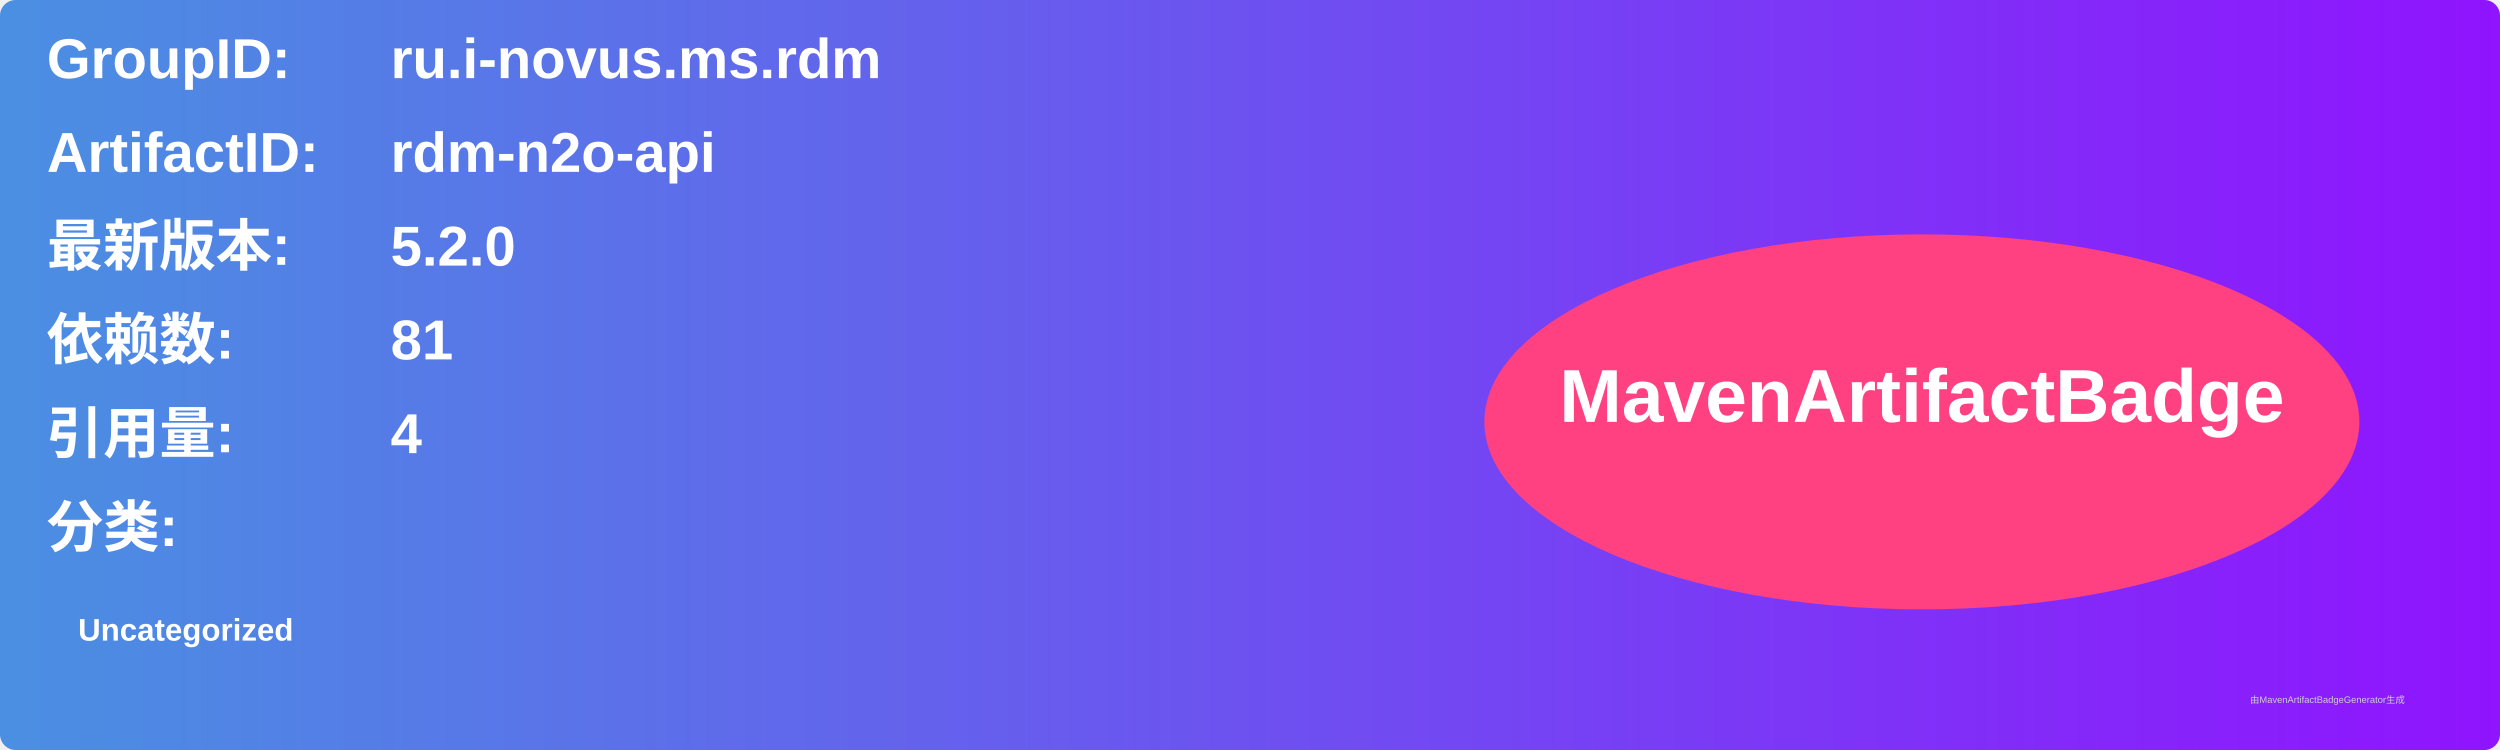
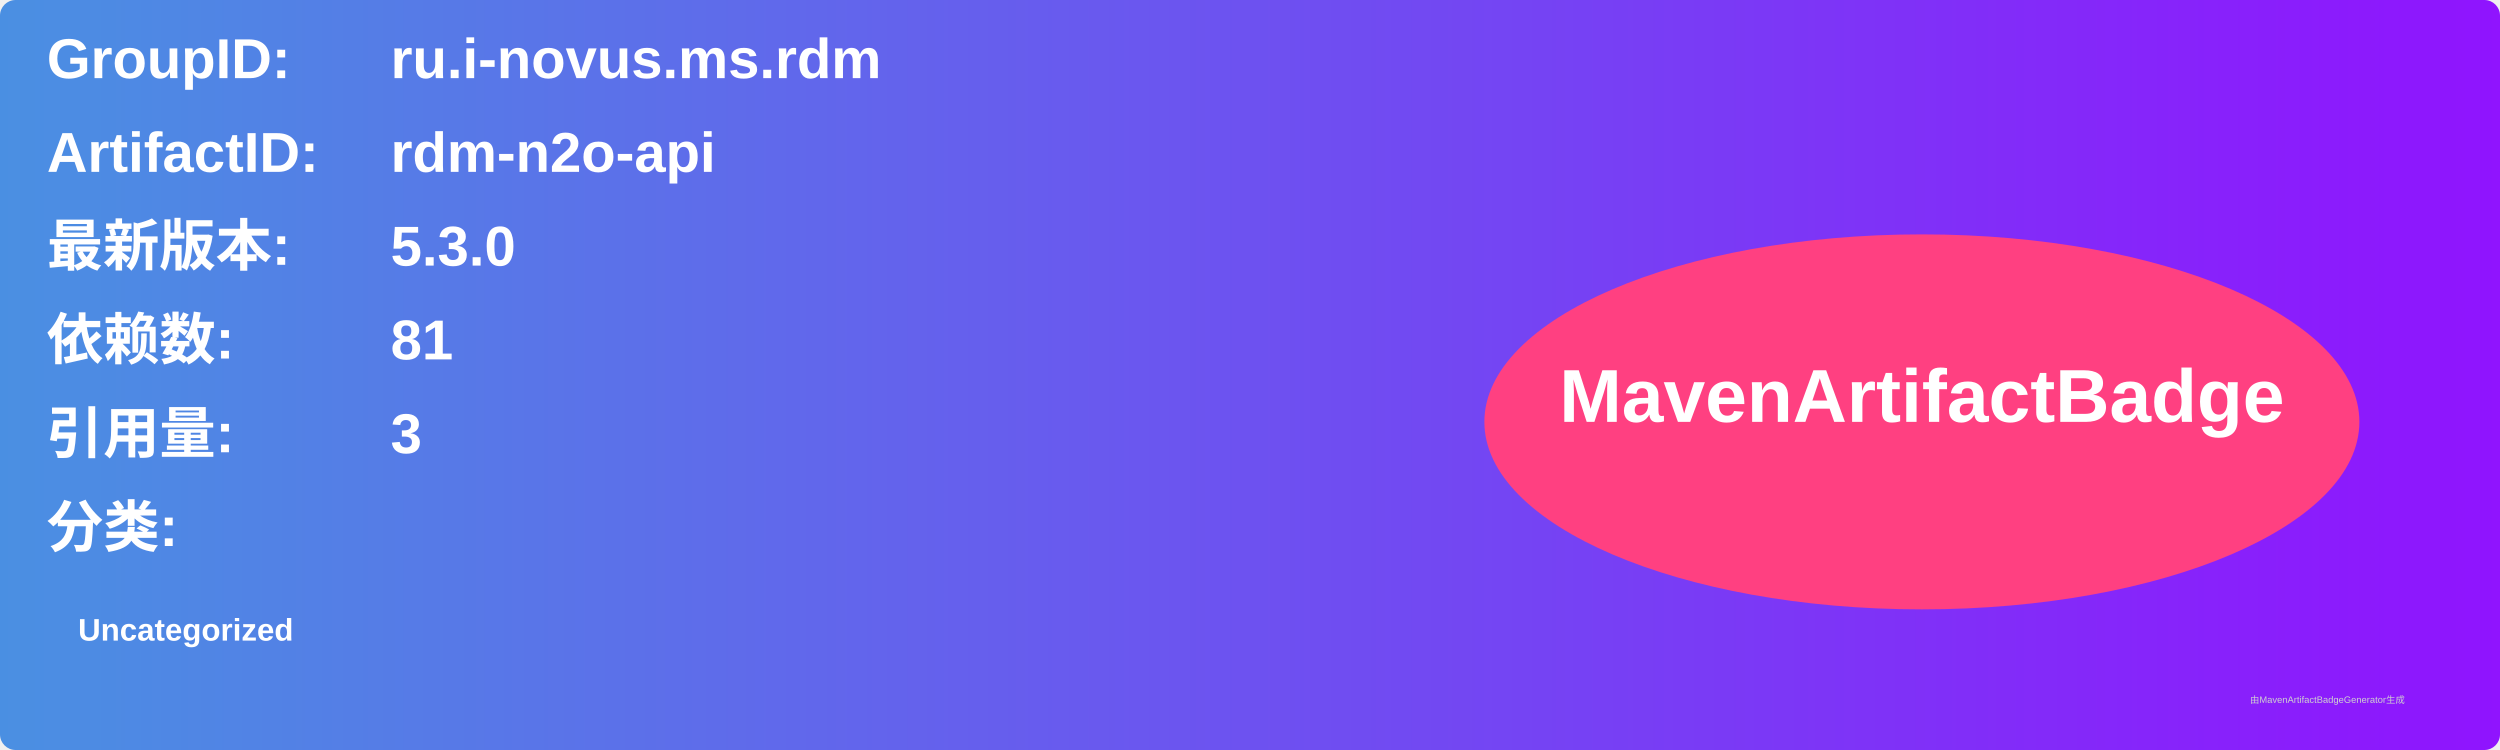
<svg xmlns="http://www.w3.org/2000/svg" width="800" height="240" viewBox="0 0 800 240">
  <linearGradient id="grad" x1="0%" y1="0%" x2="100%" y2="0%">
    <stop offset="0%" stop-color="#4a90e2" />
    <stop offset="100%" stop-color="#9013fe" />
  </linearGradient>
  <rect width="100%" height="100%" rx="5" ry="5" fill="url(#grad)" />
  <g transform="translate(15, 15)">
    <text x="0" y="10" font-family="Arial" font-size="18" fill="white" font-weight="bold" width="260">GroupID:</text>
    <text x="110" y="10" font-family="Arial" font-size="18" fill="white" font-weight="bold" width="460">ru.i-novus.ms.rdm</text>
    <text x="0" y="40" font-family="Arial" font-size="18" fill="white" font-weight="bold" width="260">ArtifactID:</text>
    <text x="110" y="40" font-family="Arial" font-size="18" fill="white" font-weight="bold" width="460">rdm-n2o-api</text>
    <text x="0" y="70" font-family="Arial" font-size="18" fill="white" font-weight="bold">最新版本:</text>
    <text x="110" y="70" font-family="Arial" font-size="18" fill="white" font-weight="bold">
-       <tspan font-weight="bold">5.2.0</tspan>
+       <tspan font-weight="bold">5.3.0</tspan>
    </text>
    <text x="0" y="100" font-family="Arial" font-size="18" fill="white" font-weight="bold">依赖数: </text>
    <text x="110" y="100" font-family="Arial" font-size="18" fill="white">
      <tspan font-weight="bold">81</tspan>
    </text>
    <text x="0" y="130" font-family="Arial" font-size="18" fill="white" font-weight="bold">引用量: </text>
    <text x="110" y="130" font-family="Arial" font-size="18" fill="white">
-       <tspan font-weight="bold">4</tspan>
+       <tspan font-weight="bold">3</tspan>
    </text>
    <text x="0" y="160" font-family="Arial" font-size="18" fill="white" font-weight="bold">分类:</text>
    <text x="10" y="190" font-family="Arial" font-size="10" fill="white">
      <tspan font-weight="bold">Uncategorized</tspan>
    </text>
    <ellipse cx="600" cy="120" rx="140" ry="60" fill="#ff4081" />
    <text x="600" y="120" text-anchor="middle" font-family="Arial" font-size="24" fill="white" font-weight="bold">MavenArtifactBadge</text>
  </g>
  <text x="720" y="225" font-family="Arial" font-size="3" fill="#d0d0d0">由MavenArtifactBadgeGenerator生成</text>
</svg>
